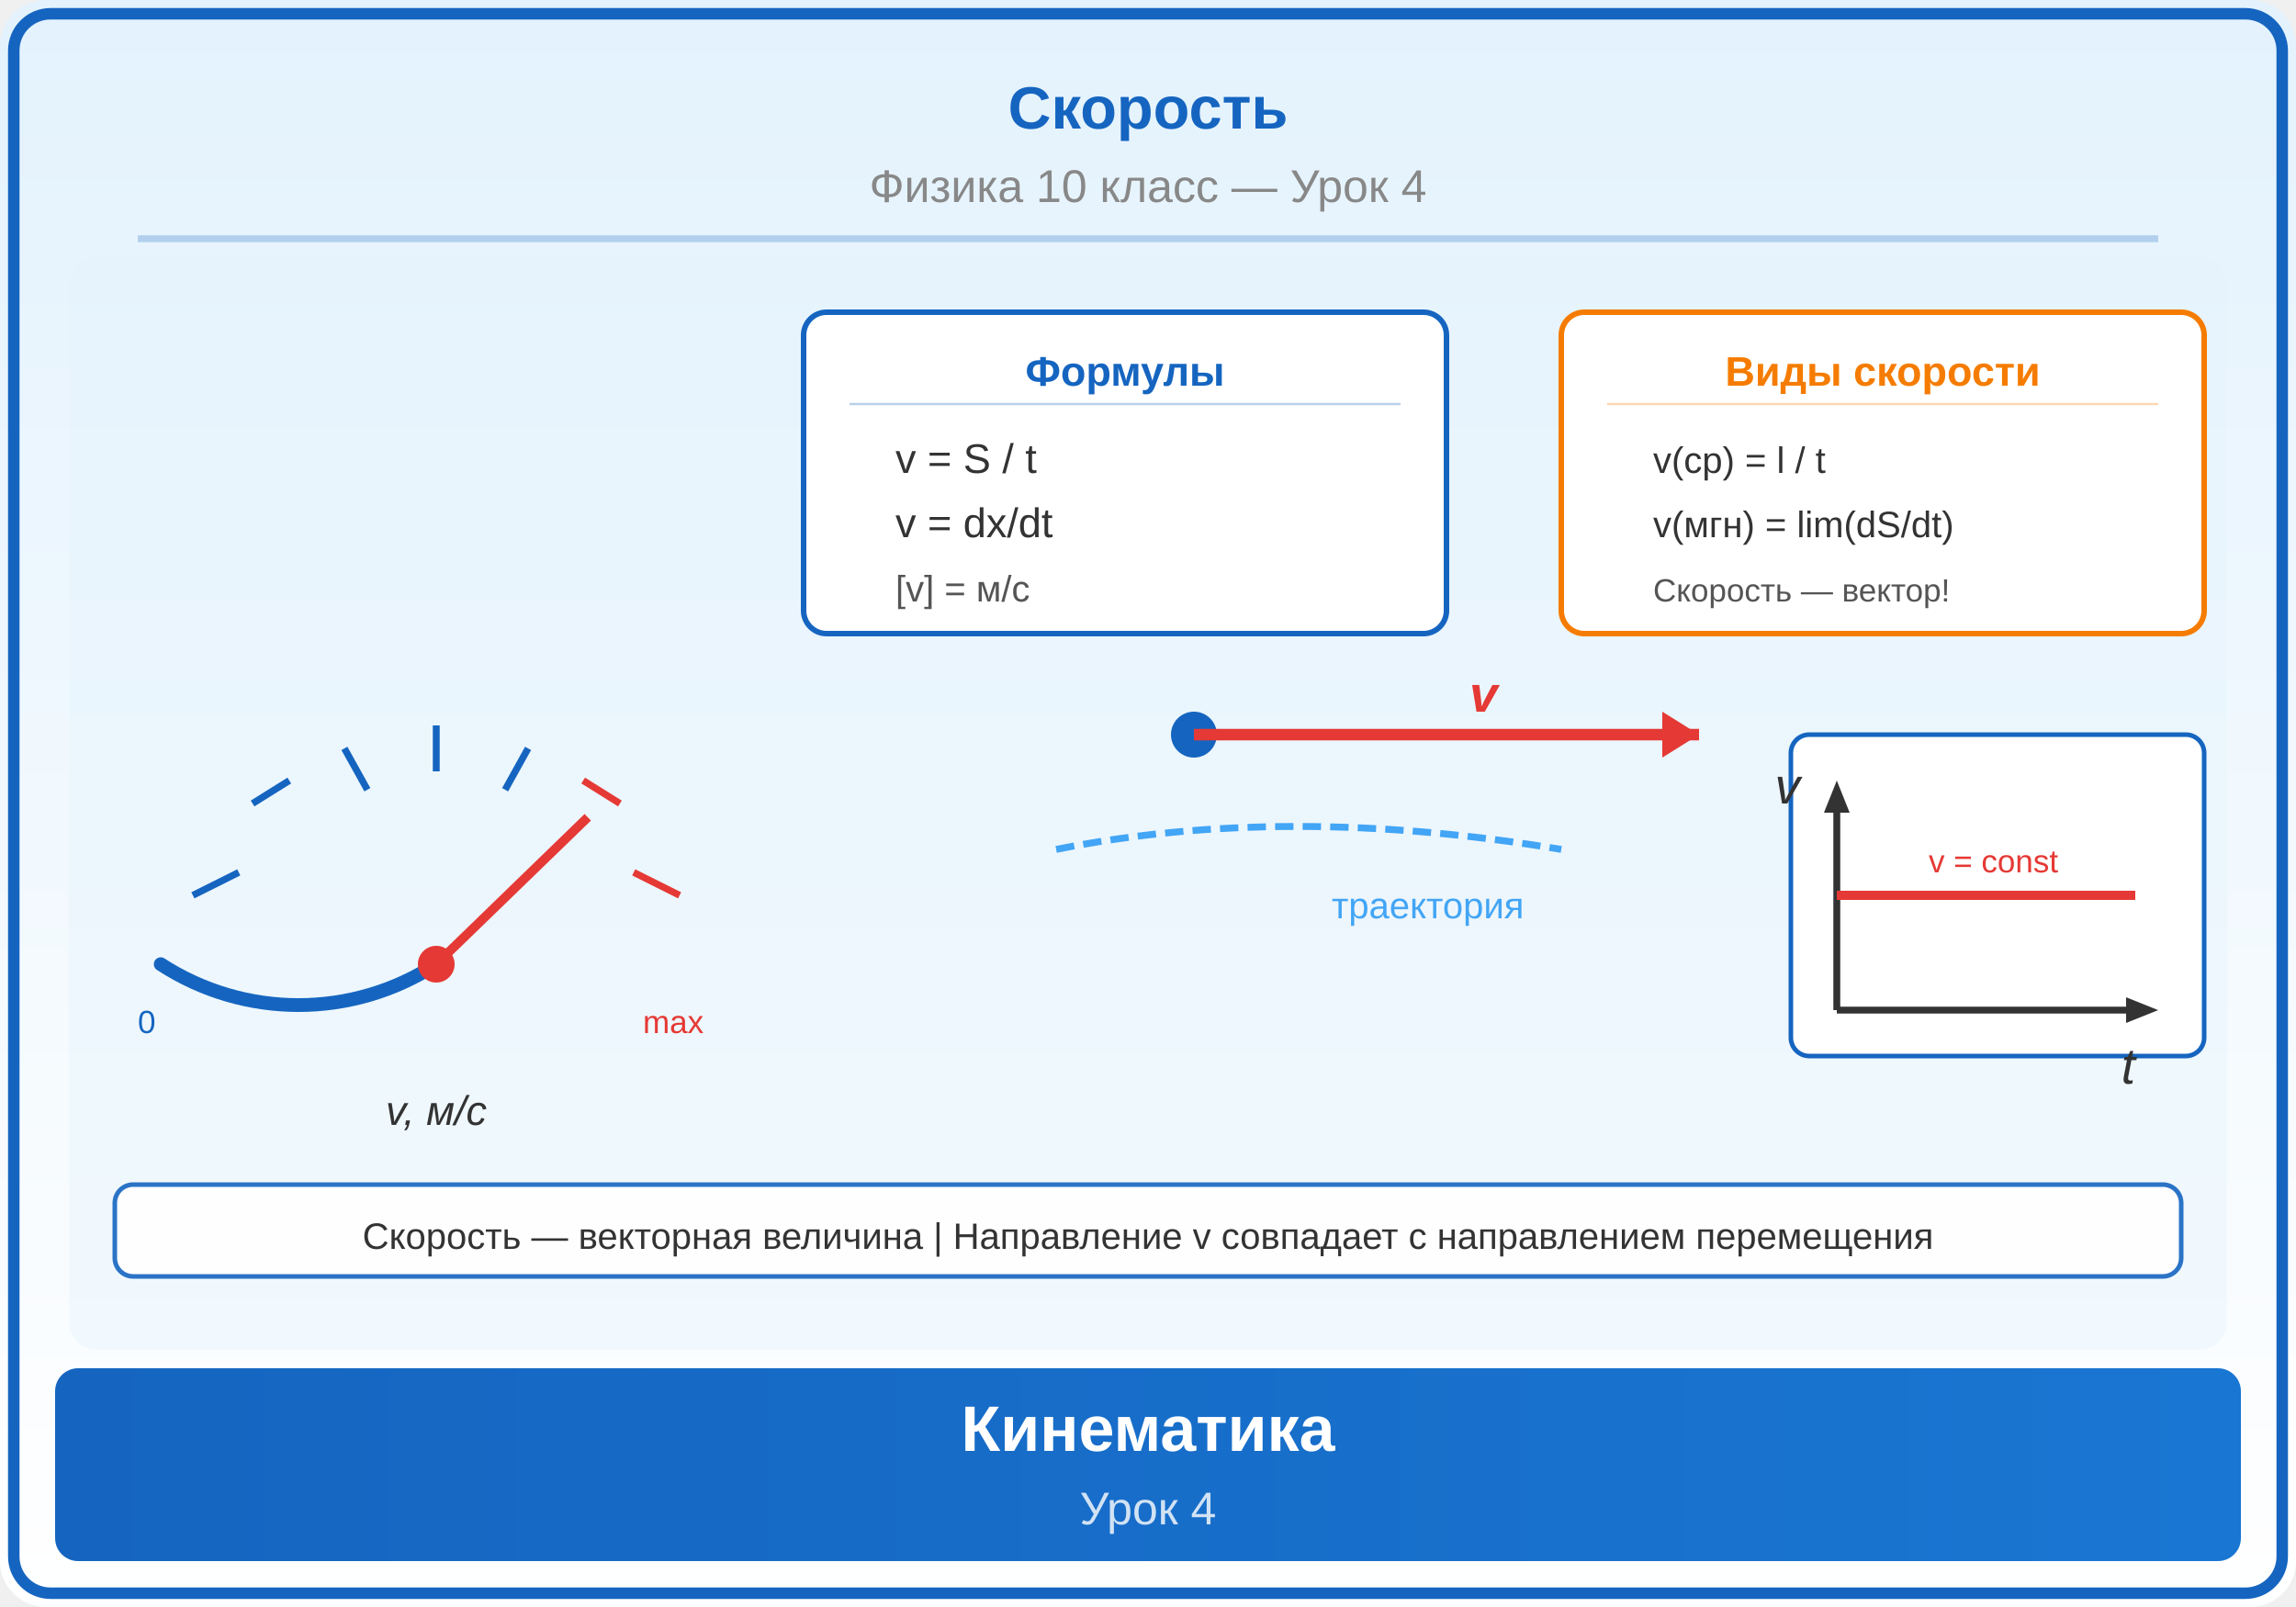
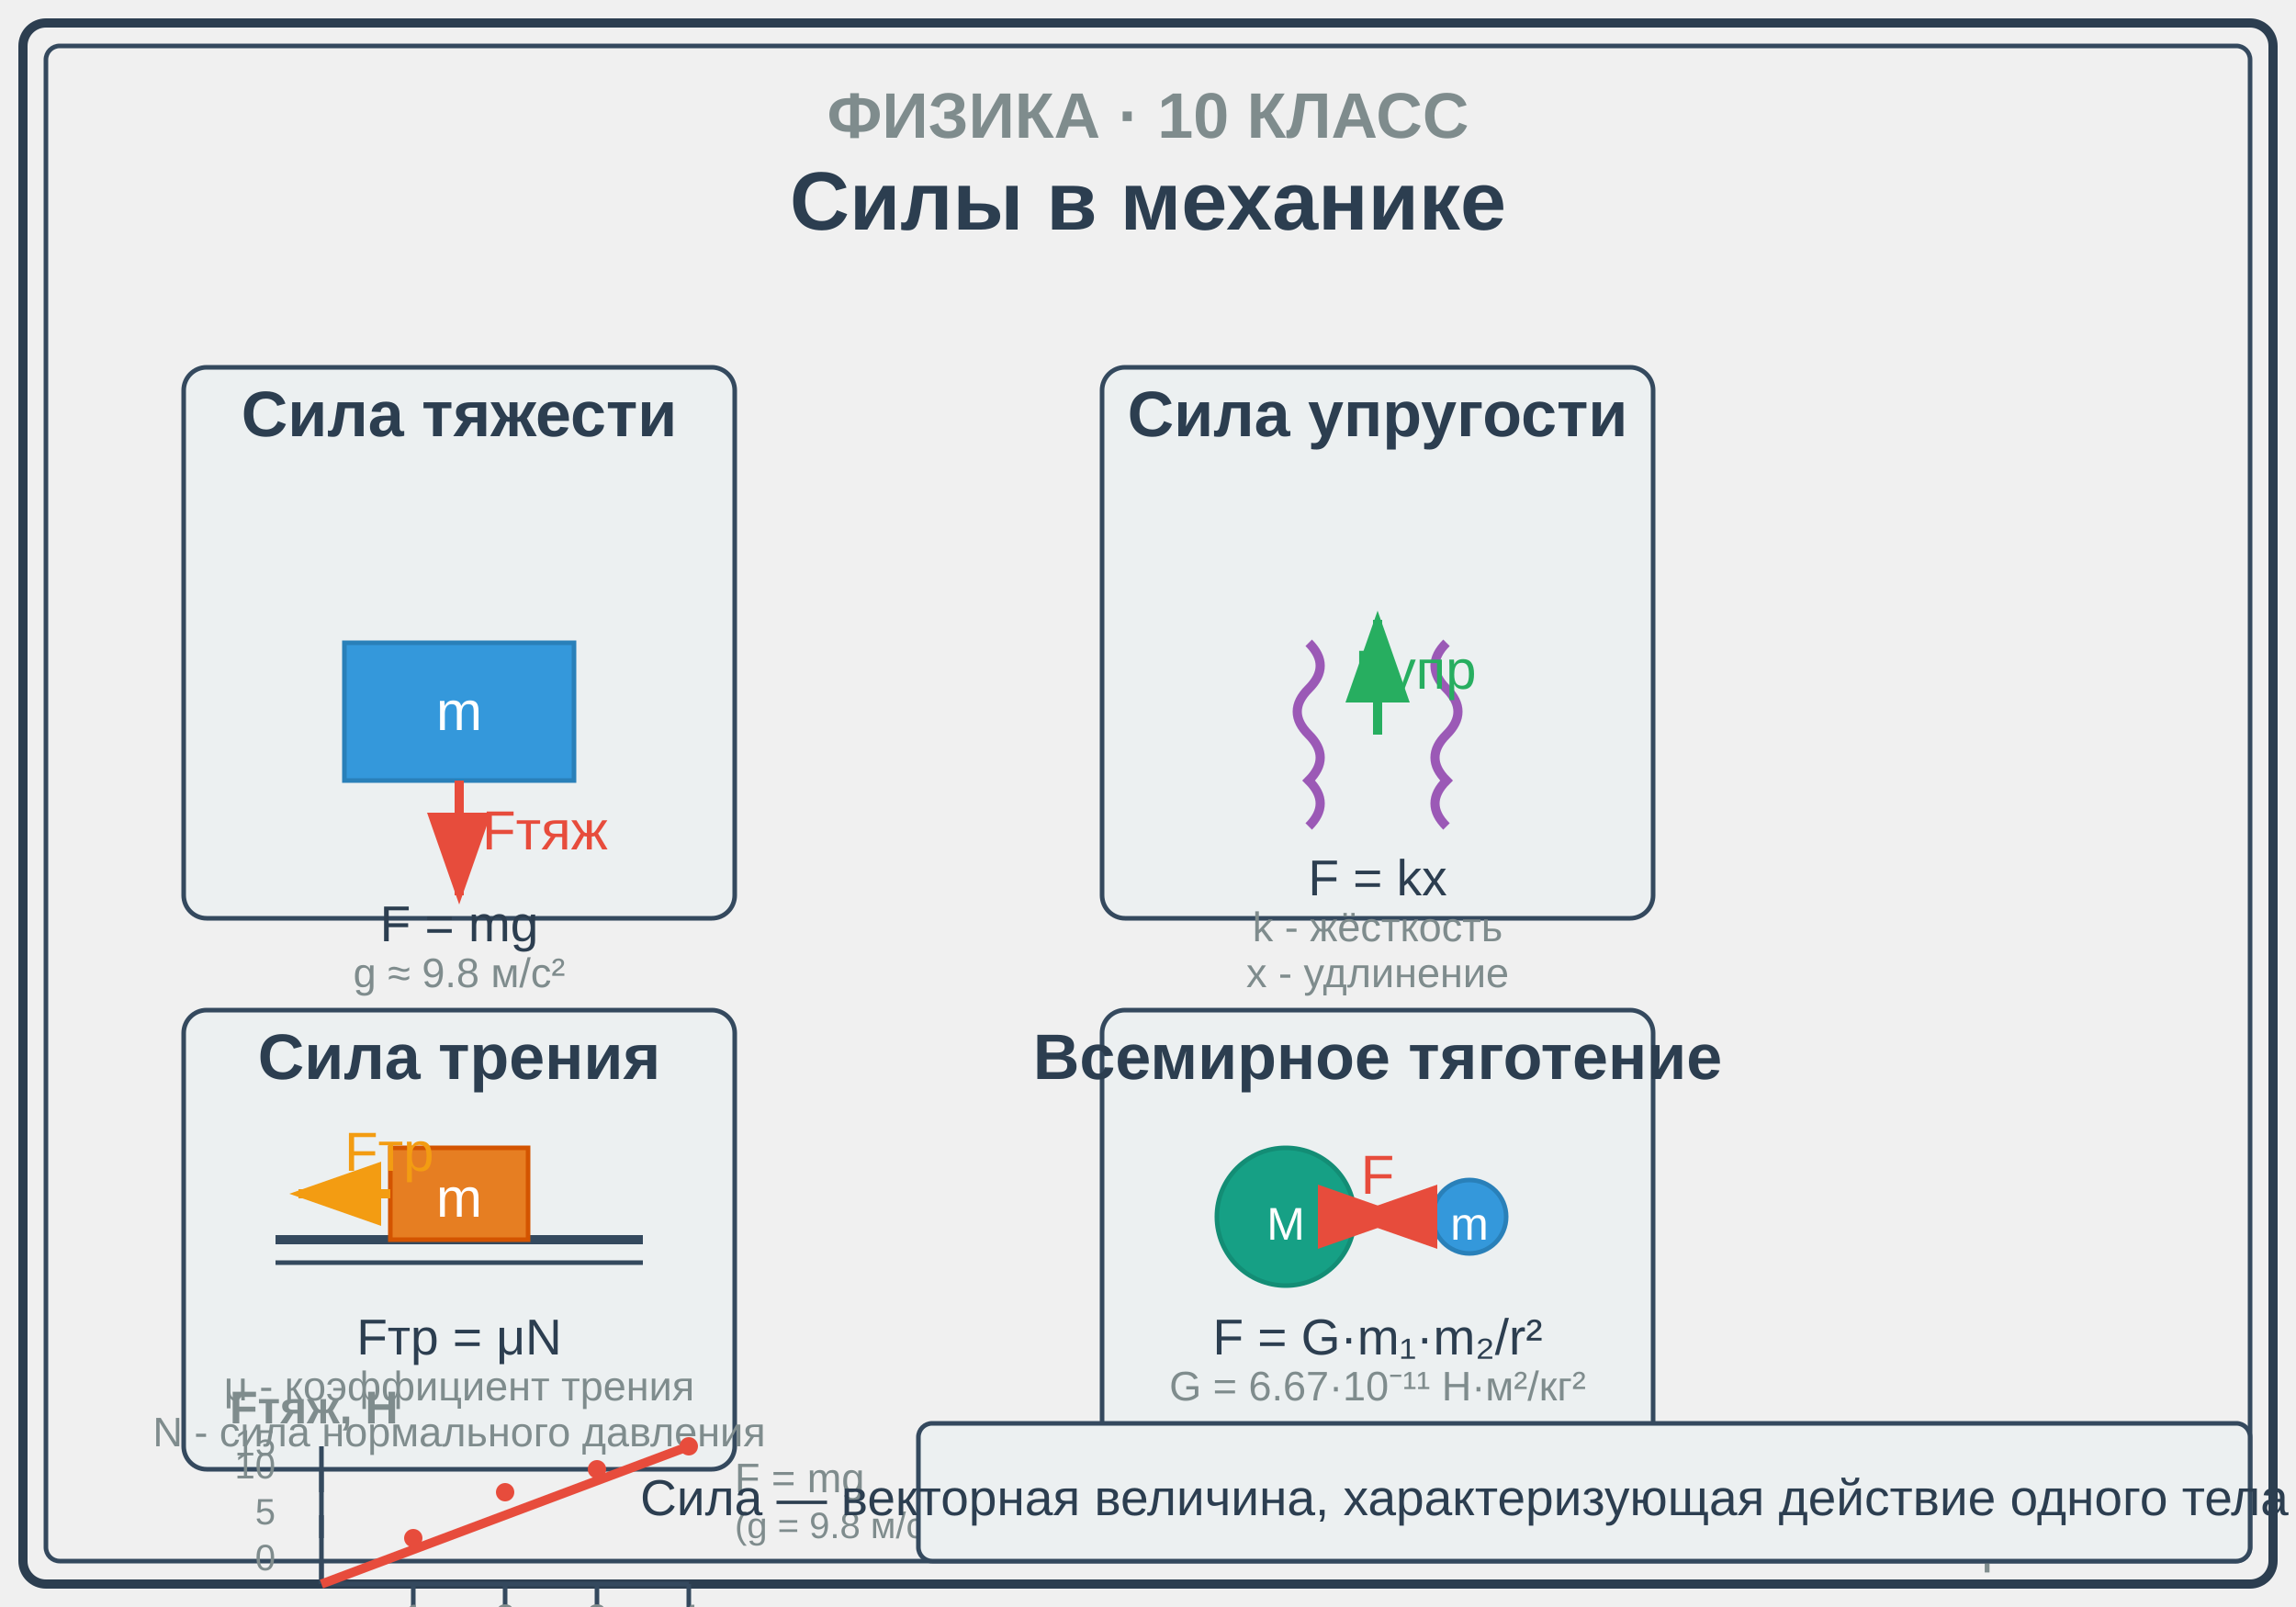
<svg xmlns="http://www.w3.org/2000/svg" viewBox="0 0 500 350">
+   <rect x="5" y="5" width="490" height="340" fill="none" stroke="#2c3e50" stroke-width="2" rx="5" />
+   <rect x="10" y="10" width="480" height="330" fill="none" stroke="#34495e" stroke-width="1" rx="3" />
+   <text x="250" y="30" font-family="Arial, sans-serif" font-size="14" fill="#7f8c8d" text-anchor="middle" font-weight="bold">ФИЗИКА · 10 КЛАСС</text>
+   <text x="250" y="50" font-family="Arial, sans-serif" font-size="18" fill="#2c3e50" text-anchor="middle" font-weight="bold">Силы в механике</text>
+   <text x="460" y="340" font-family="Arial, sans-serif" font-size="12" fill="#7f8c8d" text-anchor="end">Урок 5</text>
+   <g transform="translate(100, 100)">
+     <rect x="-60" y="-20" width="120" height="120" fill="#ecf0f1" stroke="#34495e" stroke-width="1" rx="5" />
+     <text x="0" y="-5" font-family="Arial, sans-serif" font-size="14" fill="#2c3e50" text-anchor="middle" font-weight="bold">Сила тяжести</text>
+     <rect x="-25" y="40" width="50" height="30" fill="#3498db" stroke="#2980b9" stroke-width="1" />
+     <text x="0" y="59" font-family="Arial, sans-serif" font-size="12" fill="white" text-anchor="middle">m</text>
+     <line x1="0" y1="70" x2="0" y2="95" stroke="#e74c3c" stroke-width="2" marker-end="url(#arrowhead-red)" />
+     <text x="5" y="85" font-family="Arial, sans-serif" font-size="12" fill="#e74c3c">Fтяж</text>
+     <text x="0" y="105" font-family="Arial, sans-serif" font-size="11" fill="#2c3e50" text-anchor="middle">F = mg</text>
+     <text x="0" y="115" font-family="Arial, sans-serif" font-size="9" fill="#7f8c8d" text-anchor="middle">g ≈ 9.8 м/с²</text>
+   </g>
+   <g transform="translate(300, 100)">
+     <rect x="-60" y="-20" width="120" height="120" fill="#ecf0f1" stroke="#34495e" stroke-width="1" rx="5" />
+     <text x="0" y="-5" font-family="Arial, sans-serif" font-size="14" fill="#2c3e50" text-anchor="middle" font-weight="bold">Сила упругости</text>
+     <path d="M -15,40 Q -10,45 -15,50 Q -20,55 -15,60 Q -10,65 -15,70 Q -10,75 -15,80" fill="none" stroke="#9b59b6" stroke-width="2" />
+     <path d="M 15,40 Q 10,45 15,50 Q 20,55 15,60 Q 10,65 15,70 Q 10,75 15,80" fill="none" stroke="#9b59b6" stroke-width="2" />
+     <line x1="0" y1="60" x2="0" y2="35" stroke="#27ae60" stroke-width="2" marker-end="url(#arrowhead-green)" />
+     <text x="-5" y="50" font-family="Arial, sans-serif" font-size="12" fill="#27ae60">Fупр</text>
+     <text x="0" y="95" font-family="Arial, sans-serif" font-size="11" fill="#2c3e50" text-anchor="middle">F = kx</text>
+     <text x="0" y="105" font-family="Arial, sans-serif" font-size="9" fill="#7f8c8d" text-anchor="middle">k - жёсткость</text>
+     <text x="0" y="115" font-family="Arial, sans-serif" font-size="9" fill="#7f8c8d" text-anchor="middle">x - удлинение</text>
+   </g>
+   <g transform="translate(100, 240)">
+     <rect x="-60" y="-20" width="120" height="100" fill="#ecf0f1" stroke="#34495e" stroke-width="1" rx="5" />
+     <text x="0" y="-5" font-family="Arial, sans-serif" font-size="14" fill="#2c3e50" text-anchor="middle" font-weight="bold">Сила трения</text>
+     <line x1="-40" y1="30" x2="40" y2="30" stroke="#34495e" stroke-width="2" />
+     <line x1="-40" y1="35" x2="40" y2="35" stroke="#34495e" stroke-width="1" />
+     <rect x="-15" y="10" width="30" height="20" fill="#e67e22" stroke="#d35400" stroke-width="1" />
+     <text x="0" y="25" font-family="Arial, sans-serif" font-size="12" fill="white" text-anchor="middle">m</text>
+     <line x1="-15" y1="20" x2="-35" y2="20" stroke="#f39c12" stroke-width="2" marker-end="url(#arrowhead-orange)" />
+     <text x="-25" y="15" font-family="Arial, sans-serif" font-size="12" fill="#f39c12">Fтр</text>
+     <text x="0" y="55" font-family="Arial, sans-serif" font-size="11" fill="#2c3e50" text-anchor="middle">Fтр = μN</text>
+     <text x="0" y="65" font-family="Arial, sans-serif" font-size="9" fill="#7f8c8d" text-anchor="middle">μ - коэффициент трения</text>
+     <text x="0" y="75" font-family="Arial, sans-serif" font-size="9" fill="#7f8c8d" text-anchor="middle">N - сила нормального давления</text>
+   </g>
+   <g transform="translate(300, 240)">
+     <rect x="-60" y="-20" width="120" height="100" fill="#ecf0f1" stroke="#34495e" stroke-width="1" rx="5" />
+     <text x="0" y="-5" font-family="Arial, sans-serif" font-size="14" fill="#2c3e50" text-anchor="middle" font-weight="bold">Всемирное тяготение</text>
+     <circle cx="-20" cy="25" r="15" fill="#16a085" stroke="#138d75" stroke-width="1" />
+     <text x="-20" y="30" font-family="Arial, sans-serif" font-size="10" fill="white" text-anchor="middle">M</text>
+     <circle cx="20" cy="25" r="8" fill="#3498db" stroke="#2980b9" stroke-width="1" />
+     <text x="20" y="30" font-family="Arial, sans-serif" font-size="10" fill="white" text-anchor="middle">m</text>
+     <line x1="12" y1="25" x2="-5" y2="25" stroke="#e74c3c" stroke-width="2" marker-end="url(#arrowhead-red)" />
+     <line x1="-12" y1="25" x2="5" y2="25" stroke="#e74c3c" stroke-width="2" marker-end="url(#arrowhead-red)" />
+     <text x="0" y="20" font-family="Arial, sans-serif" font-size="12" fill="#e74c3c" text-anchor="middle">F</text>
+     <text x="0" y="55" font-family="Arial, sans-serif" font-size="11" fill="#2c3e50" text-anchor="middle">F = G·m₁·m₂/r²</text>
+     <text x="0" y="65" font-family="Arial, sans-serif" font-size="9" fill="#7f8c8d" text-anchor="middle">G = 6.67·10⁻¹¹ Н·м²/кг²</text>
+   </g>
+   <g transform="translate(50, 310)">
+     <text x="0" y="0" font-family="Arial, sans-serif" font-size="10" fill="#7f8c8d" font-weight="bold">Fтяж, Н</text>
+     <line x1="20" y1="5" x2="20" y2="35" stroke="#34495e" stroke-width="1" />
+     <line x1="20" y1="35" x2="100" y2="35" stroke="#34495e" stroke-width="1" />
+     <line x1="20" y1="35" x2="20" y2="30" stroke="#34495e" stroke-width="1" />
+     <text x="10" y="32" font-family="Arial, sans-serif" font-size="8" fill="#7f8c8d" text-anchor="end">0</text>
+     <line x1="20" y1="25" x2="20" y2="20" stroke="#34495e" stroke-width="1" />
+     <text x="10" y="22" font-family="Arial, sans-serif" font-size="8" fill="#7f8c8d" text-anchor="end">5</text>
+     <line x1="20" y1="15" x2="20" y2="10" stroke="#34495e" stroke-width="1" />
+     <text x="10" y="12" font-family="Arial, sans-serif" font-size="8" fill="#7f8c8d" text-anchor="end">10</text>
+     <line x1="20" y1="5" x2="20" y2="5" stroke="#34495e" stroke-width="1" />
+     <text x="10" y="7" font-family="Arial, sans-serif" font-size="8" fill="#7f8c8d" text-anchor="end">15</text>
+     <line x1="40" y1="35" x2="40" y2="40" stroke="#34495e" stroke-width="1" />
+     <text x="40" y="45" font-family="Arial, sans-serif" font-size="8" fill="#7f8c8d" text-anchor="middle">1</text>
+     <line x1="60" y1="35" x2="60" y2="40" stroke="#34495e" stroke-width="1" />
+     <text x="60" y="45" font-family="Arial, sans-serif" font-size="8" fill="#7f8c8d" text-anchor="middle">2</text>
+     <line x1="80" y1="35" x2="80" y2="40" stroke="#34495e" stroke-width="1" />
+     <text x="80" y="45" font-family="Arial, sans-serif" font-size="8" fill="#7f8c8d" text-anchor="middle">3</text>
+     <line x1="100" y1="35" x2="100" y2="40" stroke="#34495e" stroke-width="1" />
+     <text x="100" y="45" font-family="Arial, sans-serif" font-size="8" fill="#7f8c8d" text-anchor="middle">4</text>
+     <text x="60" y="48" font-family="Arial, sans-serif" font-size="8" fill="#7f8c8d" text-anchor="middle">m, кг</text>
+     <line x1="20" y1="35" x2="100" y2="5" stroke="#e74c3c" stroke-width="2" />
+     <circle cx="40" cy="25" r="2" fill="#e74c3c" />
+     <circle cx="60" cy="15" r="2" fill="#e74c3c" />
+     <circle cx="80" cy="10" r="2" fill="#e74c3c" />
+     <circle cx="100" cy="5" r="2" fill="#e74c3c" />
+     <text x="110" y="15" font-family="Arial, sans-serif" font-size="9" fill="#7f8c8d">F = mg</text>
+     <text x="110" y="25" font-family="Arial, sans-serif" font-size="8" fill="#7f8c8d">(g = 9.8 м/с²)</text>
+   </g>
+   <g transform="translate(200, 310)">
+     <rect x="0" y="0" width="290" height="30" fill="#ecf0f1" stroke="#34495e" stroke-width="1" rx="3" />
+     <text x="145" y="20" font-family="Arial, sans-serif" font-size="11" fill="#2c3e50" text-anchor="middle">
+       Сила — векторная величина, характеризующая действие одного тела на другое
+     </text>
+   </g>
  <defs>
-     <linearGradient id="bg" x1="0" y1="0" x2="0" y2="1">
-       <stop offset="0%" stop-color="#E3F2FD" />
-       <stop offset="100%" stop-color="#FFFFFF" />
+     <marker id="arrowhead-red" markerWidth="10" markerHeight="7" refX="9" refY="3.5" orient="auto">
+       <polygon points="0 0, 10 3.5, 0 7" fill="#e74c3c" />
+     </marker>
+     <marker id="arrowhead-green" markerWidth="10" markerHeight="7" refX="9" refY="3.5" orient="auto">
+       <polygon points="0 0, 10 3.5, 0 7" fill="#27ae60" />
+     </marker>
+     <marker id="arrowhead-orange" markerWidth="10" markerHeight="7" refX="9" refY="3.5" orient="auto">
+       <polygon points="0 0, 10 3.5, 0 7" fill="#f39c12" />
+     </marker>
+     <linearGradient id="grad1" x1="0%" y1="0%" x2="100%" y2="100%">
+       <stop offset="0%" style="stop-color:#3498db;stop-opacity:0.8" />
+       <stop offset="100%" style="stop-color:#2980b9;stop-opacity:0.8" />
    </linearGradient>
-     <linearGradient id="panel" x1="0" y1="0" x2="1" y2="0">
-       <stop offset="0%" stop-color="#1565C0" />
-       <stop offset="100%" stop-color="#1976D2" />
-     </linearGradient>
+     <filter id="shadow">
+       <feDropShadow dx="2" dy="2" stdDeviation="2" flood-opacity="0.2" />
+     </filter>
  </defs>
-   <rect width="500" height="350" fill="url(#bg)" rx="10" />
-   <rect x="3" y="3" width="494" height="344" rx="8" fill="none" stroke="#1565C0" stroke-width="2.5" />
-   <text x="250" y="28" font-family="Arial,sans-serif" font-size="13" font-weight="bold" fill="#1565C0" text-anchor="middle">Скорость</text>
-   <text x="250" y="44" font-family="Arial,sans-serif" font-size="10" fill="#888" text-anchor="middle">Физика 10 класс — Урок 4</text>
-   <line x1="30" y1="52" x2="470" y2="52" stroke="#1565C0" stroke-width="1.5" opacity="0.25" />
-   <clipPath id="ill">
-     <rect x="15" y="56" width="470" height="238" rx="6" />
-   </clipPath>
-   <g clip-path="url(#ill)">
-     <rect x="15" y="56" width="470" height="238" fill="#E3F2FD" opacity="0.4" />
-     <path d="M 95 210 A 55 55 0 0 1 35 210" fill="none" stroke="#1565C0" stroke-width="3" stroke-linecap="round" />
-     <line x1="42" y1="195" x2="52" y2="190" stroke="#1565C0" stroke-width="1.5" />
-     <line x1="55" y1="175" x2="63" y2="170" stroke="#1565C0" stroke-width="1.5" />
-     <line x1="75" y1="163" x2="80" y2="172" stroke="#1565C0" stroke-width="1.5" />
-     <line x1="95" y1="158" x2="95" y2="168" stroke="#1565C0" stroke-width="1.5" />
-     <line x1="115" y1="163" x2="110" y2="172" stroke="#1565C0" stroke-width="1.5" />
-     <line x1="135" y1="175" x2="127" y2="170" stroke="#E53935" stroke-width="1.5" />
-     <line x1="148" y1="195" x2="138" y2="190" stroke="#E53935" stroke-width="1.5" />
-     <line x1="95" y1="210" x2="128" y2="178" stroke="#E53935" stroke-width="2" />
-     <circle cx="95" cy="210" r="4" fill="#E53935" />
-     <text x="30" y="225" font-family="Arial,sans-serif" font-size="7" fill="#1565C0">0</text>
-     <text x="140" y="225" font-family="Arial,sans-serif" font-size="7" fill="#E53935">max</text>
-     <text x="95" y="245" font-family="Arial,sans-serif" font-size="9" fill="#333" text-anchor="middle" font-style="italic">v, м/с</text>
-     <circle cx="260" cy="160" r="5" fill="#1565C0" />
-     <line x1="260" y1="160" x2="370" y2="160" stroke="#E53935" stroke-width="2.5" />
-     <polygon points="370,160 362,155 362,165" fill="#E53935" />
-     <text x="320" y="155" font-family="Arial,sans-serif" font-size="11" fill="#E53935" font-weight="bold" font-style="italic">v</text>
-     <path d="M 230 185 Q 280 175 340 185" fill="none" stroke="#42A5F5" stroke-width="1.5" stroke-dasharray="4,2" />
-     <text x="290" y="200" font-family="Arial,sans-serif" font-size="8" fill="#42A5F5">траектория</text>
-     <rect x="175" y="68" width="140" height="70" rx="5" fill="white" stroke="#1565C0" stroke-width="1.2" />
-     <text x="245" y="84" font-family="Arial,sans-serif" font-size="9" fill="#1565C0" font-weight="bold" text-anchor="middle">Формулы</text>
-     <line x1="185" y1="88" x2="305" y2="88" stroke="#1565C0" stroke-width="0.5" opacity="0.3" />
-     <text x="195" y="103" font-family="Arial,sans-serif" font-size="9" fill="#333">v = S / t</text>
-     <text x="195" y="117" font-family="Arial,sans-serif" font-size="9" fill="#333">v = dx/dt</text>
-     <text x="195" y="131" font-family="Arial,sans-serif" font-size="8" fill="#555">[v] = м/с</text>
-     <rect x="340" y="68" width="140" height="70" rx="5" fill="white" stroke="#F57C00" stroke-width="1.2" />
-     <text x="410" y="84" font-family="Arial,sans-serif" font-size="9" fill="#F57C00" font-weight="bold" text-anchor="middle">Виды скорости</text>
-     <line x1="350" y1="88" x2="470" y2="88" stroke="#F57C00" stroke-width="0.5" opacity="0.3" />
-     <text x="360" y="103" font-family="Arial,sans-serif" font-size="8" fill="#333">v(ср) = l / t</text>
-     <text x="360" y="117" font-family="Arial,sans-serif" font-size="8" fill="#333">v(мгн) = lim(dS/dt)</text>
-     <text x="360" y="131" font-family="Arial,sans-serif" font-size="7" fill="#555">Скорость — вектор!</text>
-     <rect x="390" y="160" width="90" height="70" rx="4" fill="white" stroke="#1565C0" stroke-width="1" />
-     <line x1="400" y1="220" x2="466.5" y2="220.0" stroke="#333" stroke-width="1.5" />
-     <polygon points="470,220 463.0,222.8 463.0,217.2" fill="#333" />
-     <line x1="400" y1="220" x2="400.0" y2="173.5" stroke="#333" stroke-width="1.5" />
-     <polygon points="400,170 402.8,177.0 397.2,177.0" fill="#333" />
-     <text x="465" y="236" font-family="Arial,sans-serif" font-size="11" fill="#333" font-style="italic" text-anchor="end">t</text>
-     <text x="392" y="175" font-family="Arial,sans-serif" font-size="11" fill="#333" font-style="italic" text-anchor="end">v</text>
-     <line x1="400" y1="195" x2="465" y2="195" stroke="#E53935" stroke-width="2" />
-     <text x="420" y="190" font-family="Arial,sans-serif" font-size="7" fill="#E53935">v = const</text>
-     <rect x="25" y="258" width="450" height="20" rx="4" fill="white" stroke="#1565C0" stroke-width="1" opacity="0.9" />
-     <text x="250" y="272" font-family="Arial,sans-serif" font-size="8" fill="#333" text-anchor="middle">Скорость — векторная величина | Направление v совпадает с направлением перемещения</text>
-   </g>
-   <rect x="12" y="298" width="476" height="42" rx="5" fill="url(#panel)" />
-   <text x="250" y="316" font-family="Arial,sans-serif" font-size="14" text-anchor="middle" fill="white" font-weight="bold">Кинематика</text>
-   <text x="250" y="332" font-family="Arial,sans-serif" font-size="10" text-anchor="middle" fill="white" opacity="0.8">Урок 4</text>
</svg>
